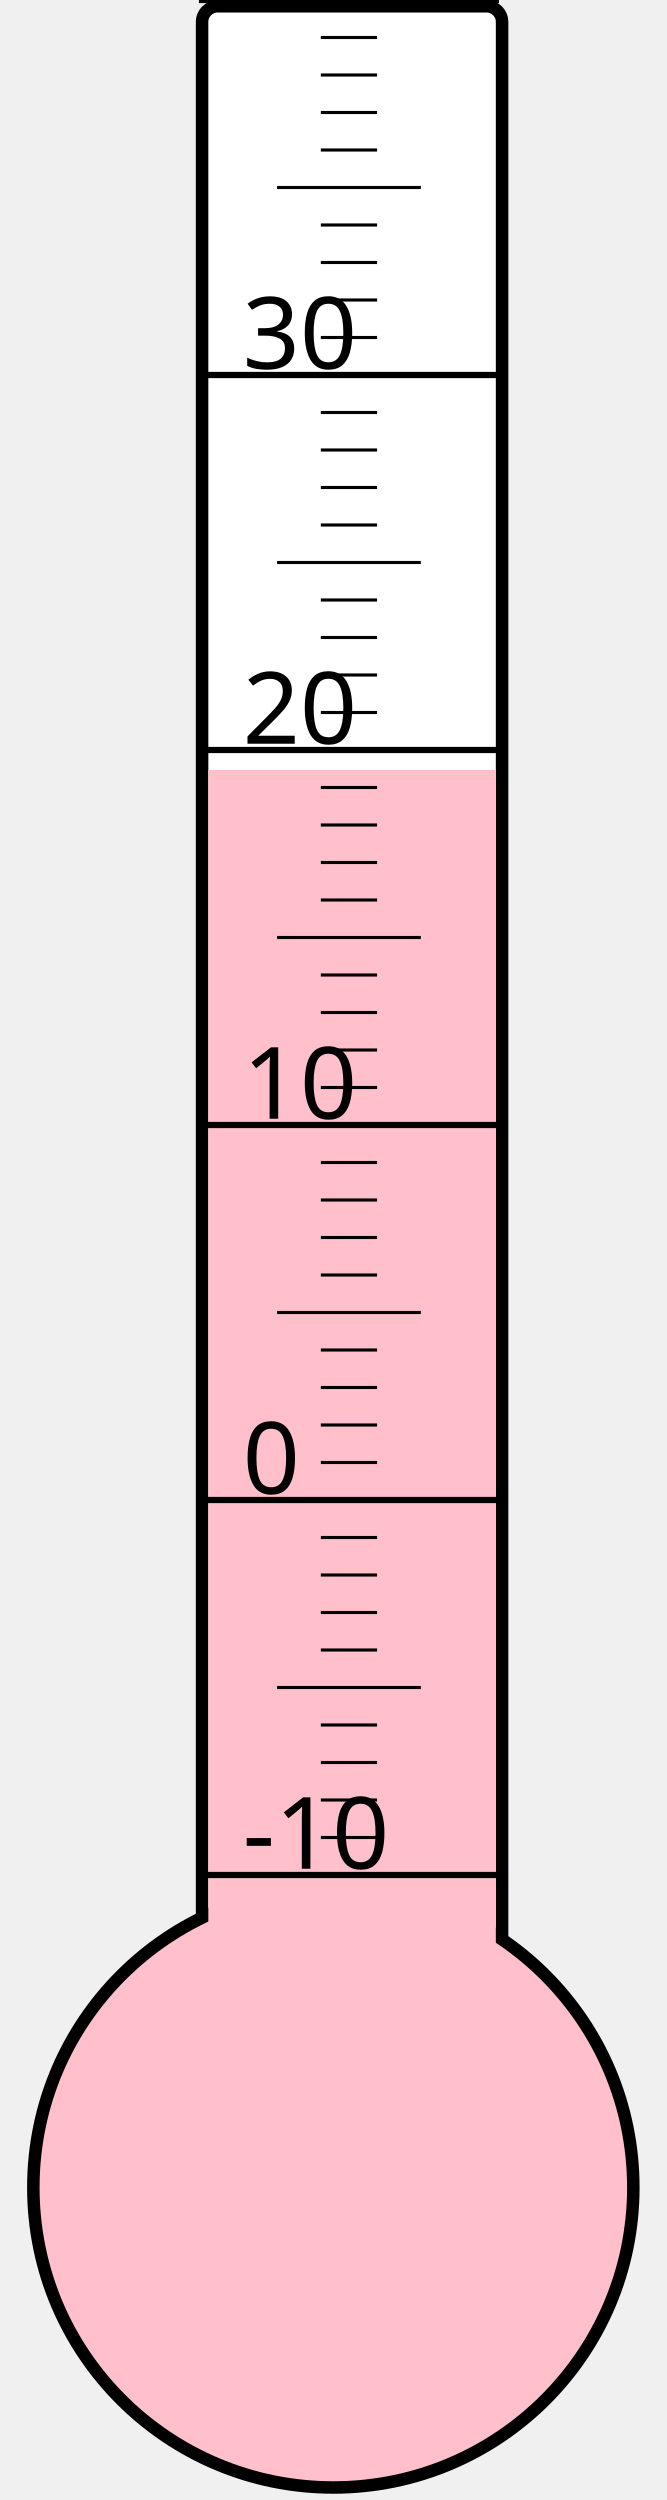
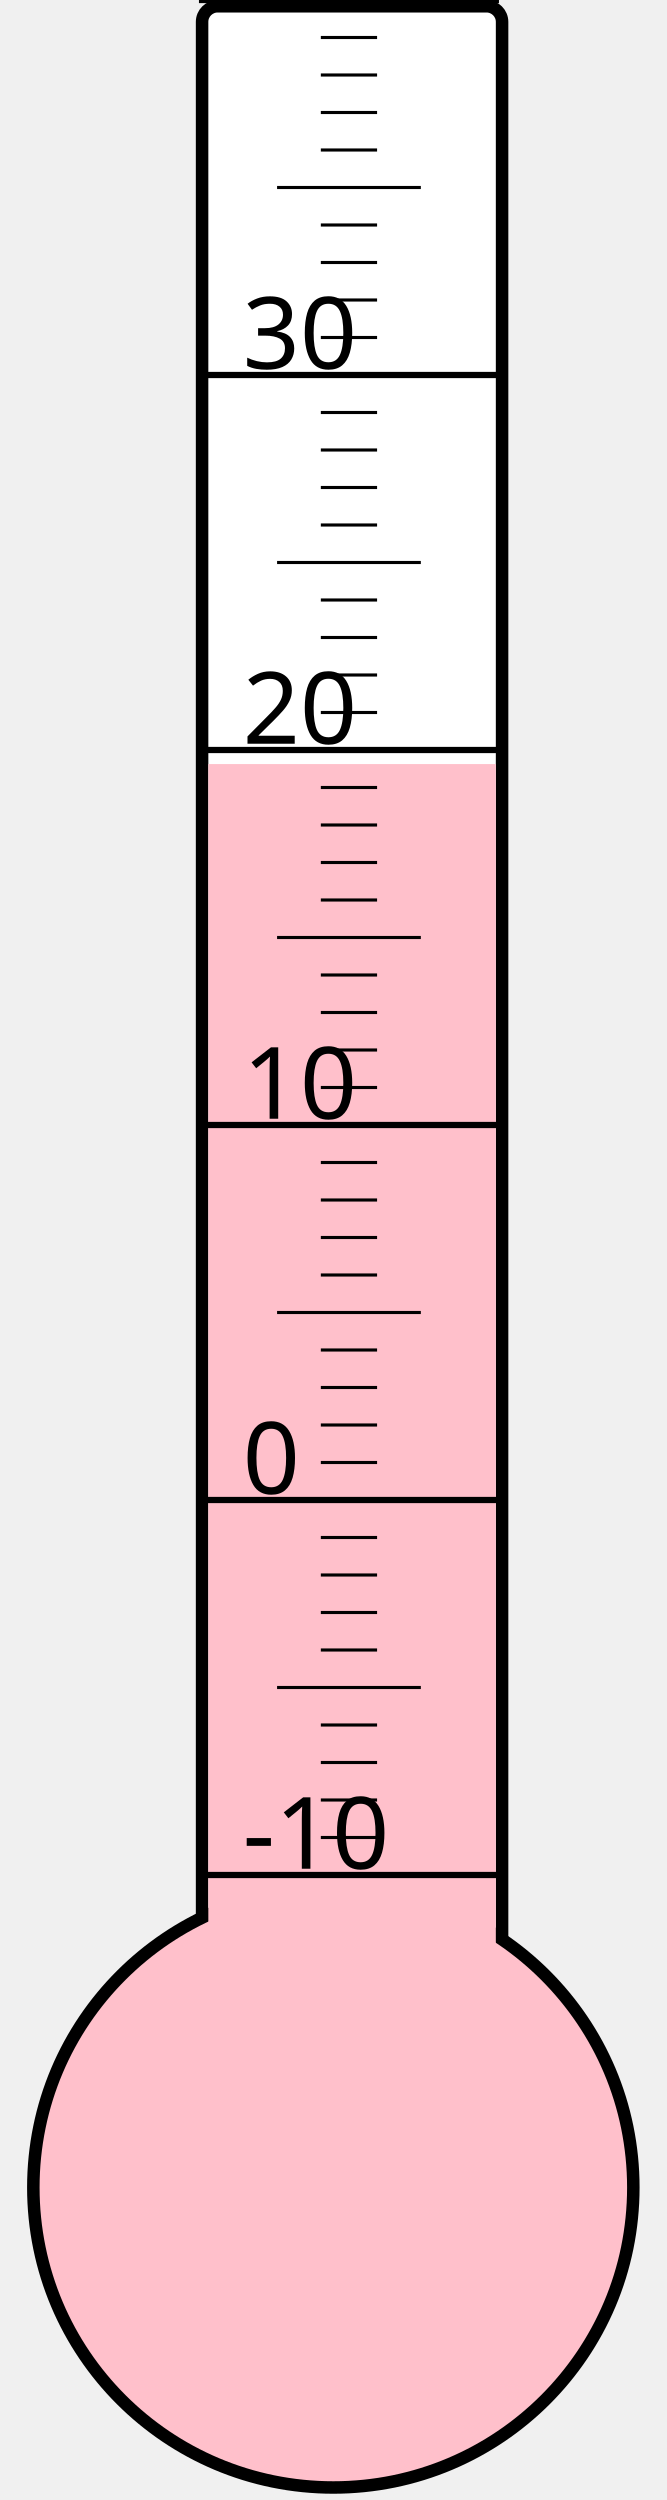
<svg xmlns="http://www.w3.org/2000/svg" width="40px" height="150px" viewBox="0 0 200 800">
  <rect width="200" height="800" x="0" y="0" style="fill: #ffffeb; fill-opacity: 0;" />
  <rect width="96" height="680" x="58" y="2" rx="5" ry="5" style="fill: white; fill-opacity: 1; stroke: black; stroke-width: 4;" />
  <circle cx="100" cy="700" r="96" style="fill: pink; stroke: black; stroke-width: 4;" />
-   <rect width="92" height="453.625" x="60" y="246.375" style="fill: pink; fill-opacity: 1; stroke-width: 0;" />
+   <rect width="92" height="455.5" x="60" y="244.5" style="fill: pink; fill-opacity: 1; stroke-width: 0;" />
  <text x="71" y="598" style="font-family: sans-serif; font-size: 24pt;">-10</text>
  <text x="71" y="478" style="font-family: sans-serif; font-size: 24pt;">0</text>
  <text x="71" y="358" style="font-family: sans-serif; font-size: 24pt;">10</text>
  <text x="71" y="238" style="font-family: sans-serif; font-size: 24pt;">20</text>
  <text x="71" y="118" style="font-family: sans-serif; font-size: 24pt;">30</text>
  <g style="stroke: black;">
    <line x1="57" y1="600" x2="153" y2="600" style="stroke-width: 2;" />
    <line x1="96" y1="588" x2="114" y2="588" style="stroke-width: 1;" />
    <line x1="96" y1="576" x2="114" y2="576" style="stroke-width: 1;" />
    <line x1="96" y1="564" x2="114" y2="564" style="stroke-width: 1;" />
    <line x1="96" y1="552" x2="114" y2="552" style="stroke-width: 1;" />
    <line x1="82" y1="540" x2="128" y2="540" style="stroke-width: 1;" />
    <line x1="96" y1="528" x2="114" y2="528" style="stroke-width: 1;" />
    <line x1="96" y1="516" x2="114" y2="516" style="stroke-width: 1;" />
    <line x1="96" y1="504" x2="114" y2="504" style="stroke-width: 1;" />
    <line x1="96" y1="492" x2="114" y2="492" style="stroke-width: 1;" />
    <line x1="57" y1="480" x2="153" y2="480" style="stroke-width: 2;" />
    <line x1="96" y1="468" x2="114" y2="468" style="stroke-width: 1;" />
    <line x1="96" y1="456" x2="114" y2="456" style="stroke-width: 1;" />
    <line x1="96" y1="444" x2="114" y2="444" style="stroke-width: 1;" />
    <line x1="96" y1="432" x2="114" y2="432" style="stroke-width: 1;" />
    <line x1="82" y1="420" x2="128" y2="420" style="stroke-width: 1;" />
    <line x1="96" y1="408" x2="114" y2="408" style="stroke-width: 1;" />
    <line x1="96" y1="396" x2="114" y2="396" style="stroke-width: 1;" />
    <line x1="96" y1="384" x2="114" y2="384" style="stroke-width: 1;" />
    <line x1="96" y1="372" x2="114" y2="372" style="stroke-width: 1;" />
    <line x1="57" y1="360" x2="153" y2="360" style="stroke-width: 2;" />
    <line x1="96" y1="348" x2="114" y2="348" style="stroke-width: 1;" />
    <line x1="96" y1="336" x2="114" y2="336" style="stroke-width: 1;" />
    <line x1="96" y1="324" x2="114" y2="324" style="stroke-width: 1;" />
    <line x1="96" y1="312" x2="114" y2="312" style="stroke-width: 1;" />
    <line x1="82" y1="300" x2="128" y2="300" style="stroke-width: 1;" />
    <line x1="96" y1="288" x2="114" y2="288" style="stroke-width: 1;" />
    <line x1="96" y1="276" x2="114" y2="276" style="stroke-width: 1;" />
    <line x1="96" y1="264" x2="114" y2="264" style="stroke-width: 1;" />
    <line x1="96" y1="252" x2="114" y2="252" style="stroke-width: 1;" />
    <line x1="57" y1="240" x2="153" y2="240" style="stroke-width: 2;" />
    <line x1="96" y1="228" x2="114" y2="228" style="stroke-width: 1;" />
    <line x1="96" y1="216" x2="114" y2="216" style="stroke-width: 1;" />
    <line x1="96" y1="204" x2="114" y2="204" style="stroke-width: 1;" />
    <line x1="96" y1="192" x2="114" y2="192" style="stroke-width: 1;" />
    <line x1="82" y1="180" x2="128" y2="180" style="stroke-width: 1;" />
    <line x1="96" y1="168" x2="114" y2="168" style="stroke-width: 1;" />
    <line x1="96" y1="156" x2="114" y2="156" style="stroke-width: 1;" />
    <line x1="96" y1="144" x2="114" y2="144" style="stroke-width: 1;" />
    <line x1="96" y1="132" x2="114" y2="132" style="stroke-width: 1;" />
    <line x1="57" y1="120" x2="153" y2="120" style="stroke-width: 2;" />
    <line x1="96" y1="108" x2="114" y2="108" style="stroke-width: 1;" />
    <line x1="96" y1="96" x2="114" y2="96" style="stroke-width: 1;" />
    <line x1="96" y1="84" x2="114" y2="84" style="stroke-width: 1;" />
    <line x1="96" y1="72" x2="114" y2="72" style="stroke-width: 1;" />
    <line x1="82" y1="60" x2="128" y2="60" style="stroke-width: 1;" />
    <line x1="96" y1="48" x2="114" y2="48" style="stroke-width: 1;" />
    <line x1="96" y1="36" x2="114" y2="36" style="stroke-width: 1;" />
    <line x1="96" y1="24" x2="114" y2="24" style="stroke-width: 1;" />
    <line x1="96" y1="12" x2="114" y2="12" style="stroke-width: 1;" />
    <line x1="57" y1="0" x2="153" y2="0" style="stroke-width: 2;" />
  </g>
</svg>
